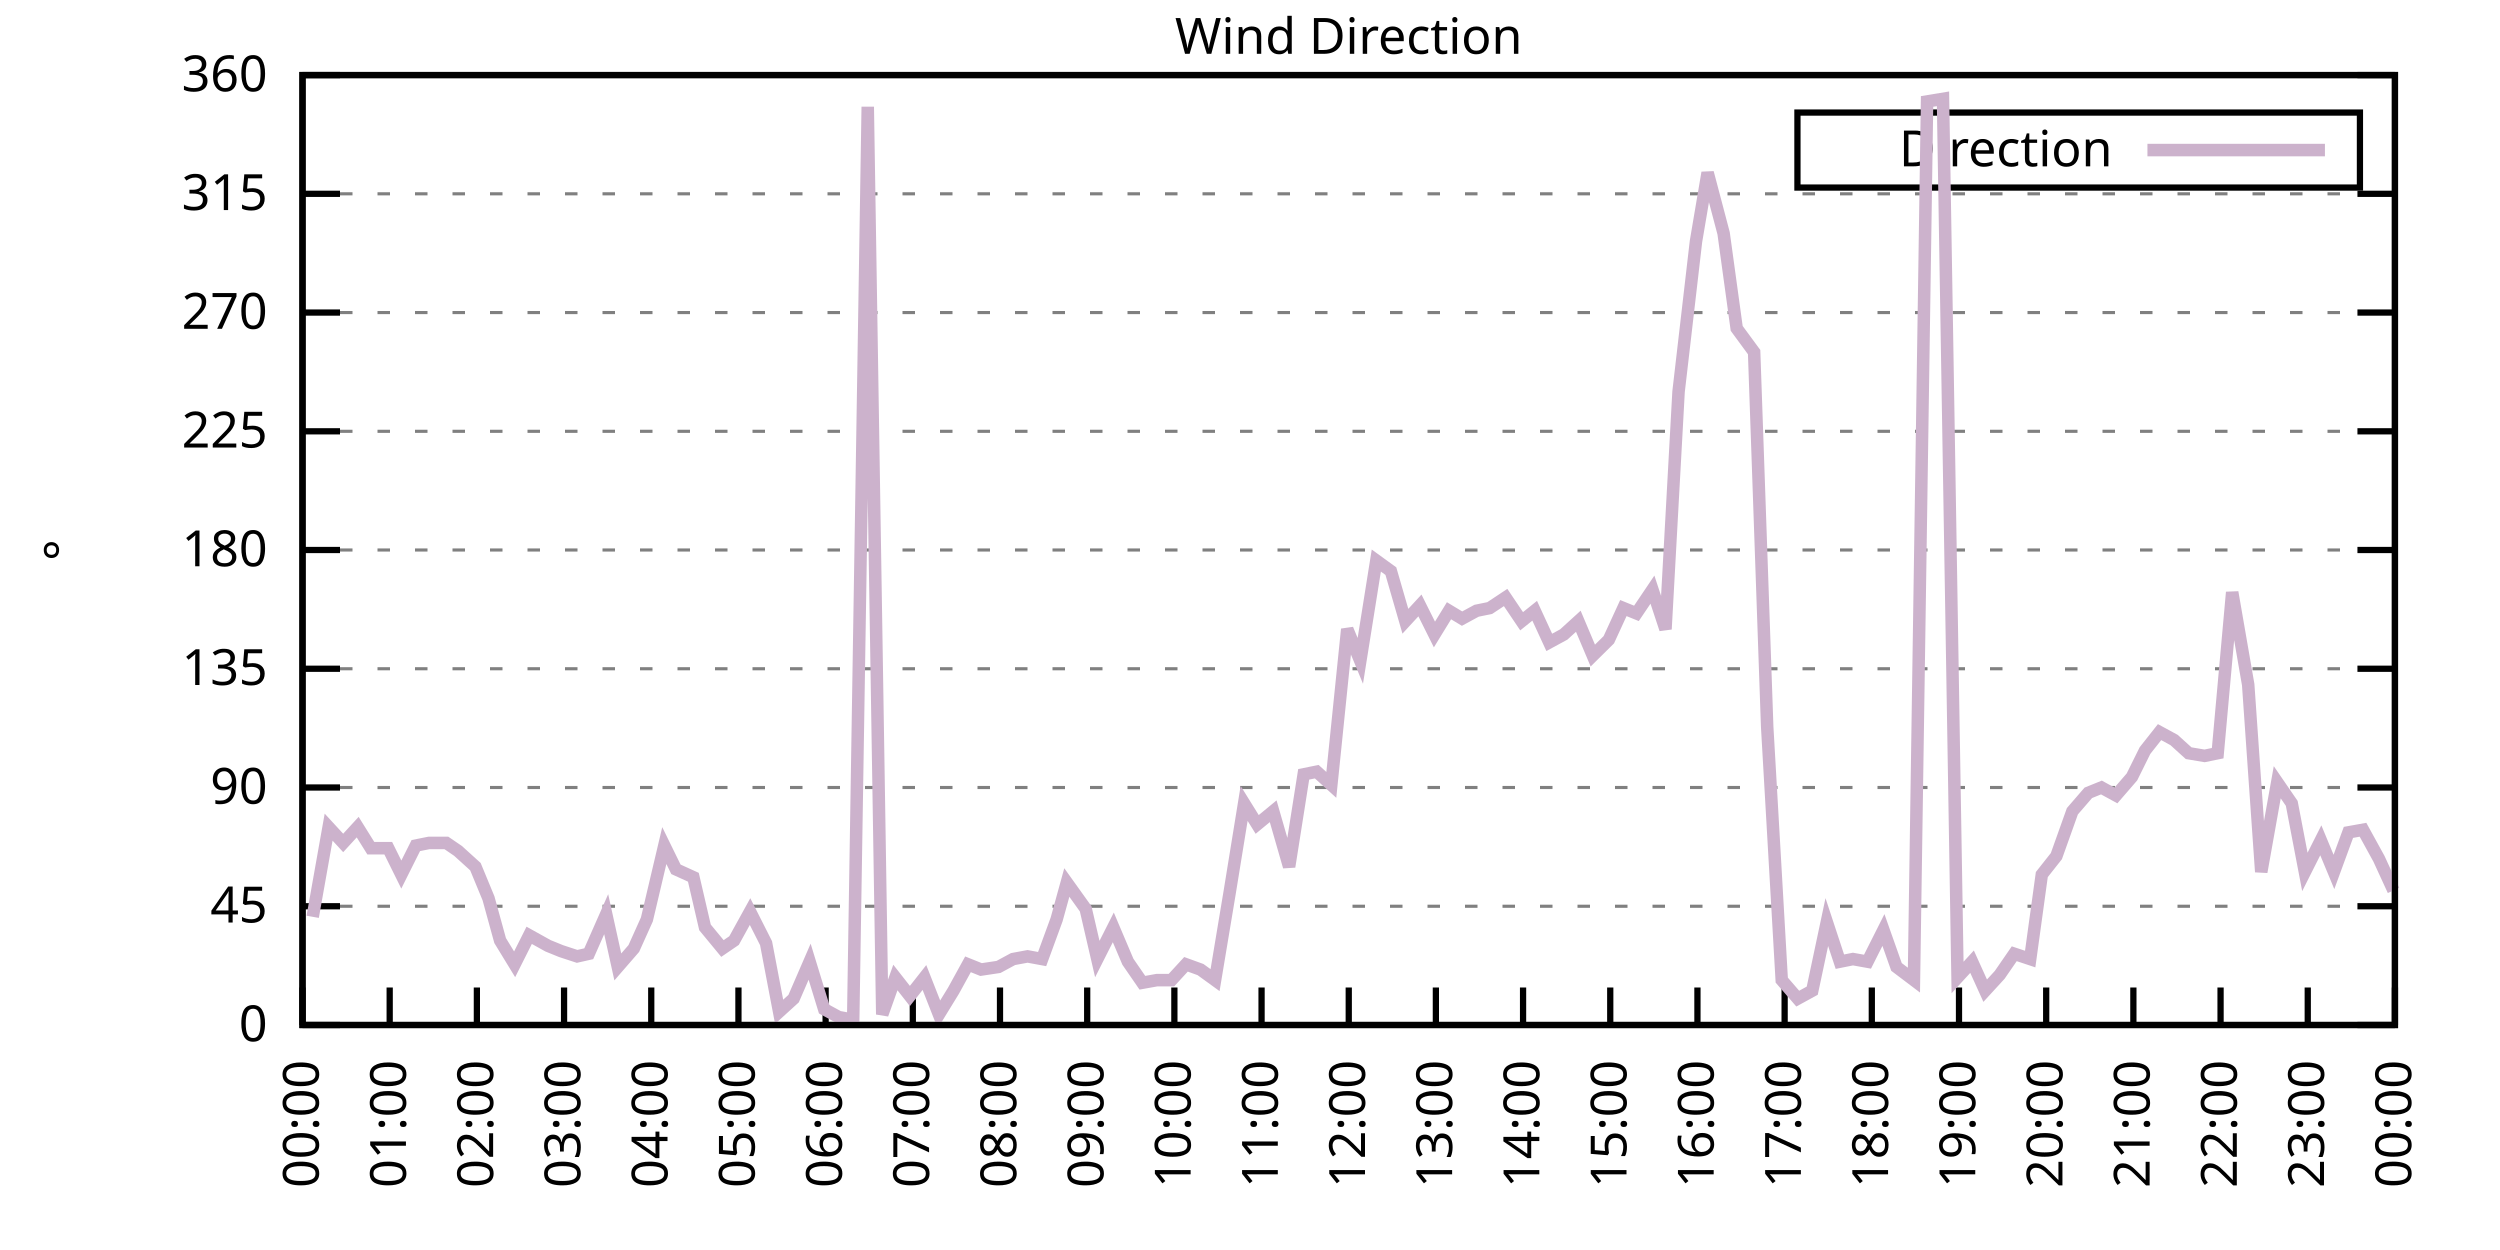
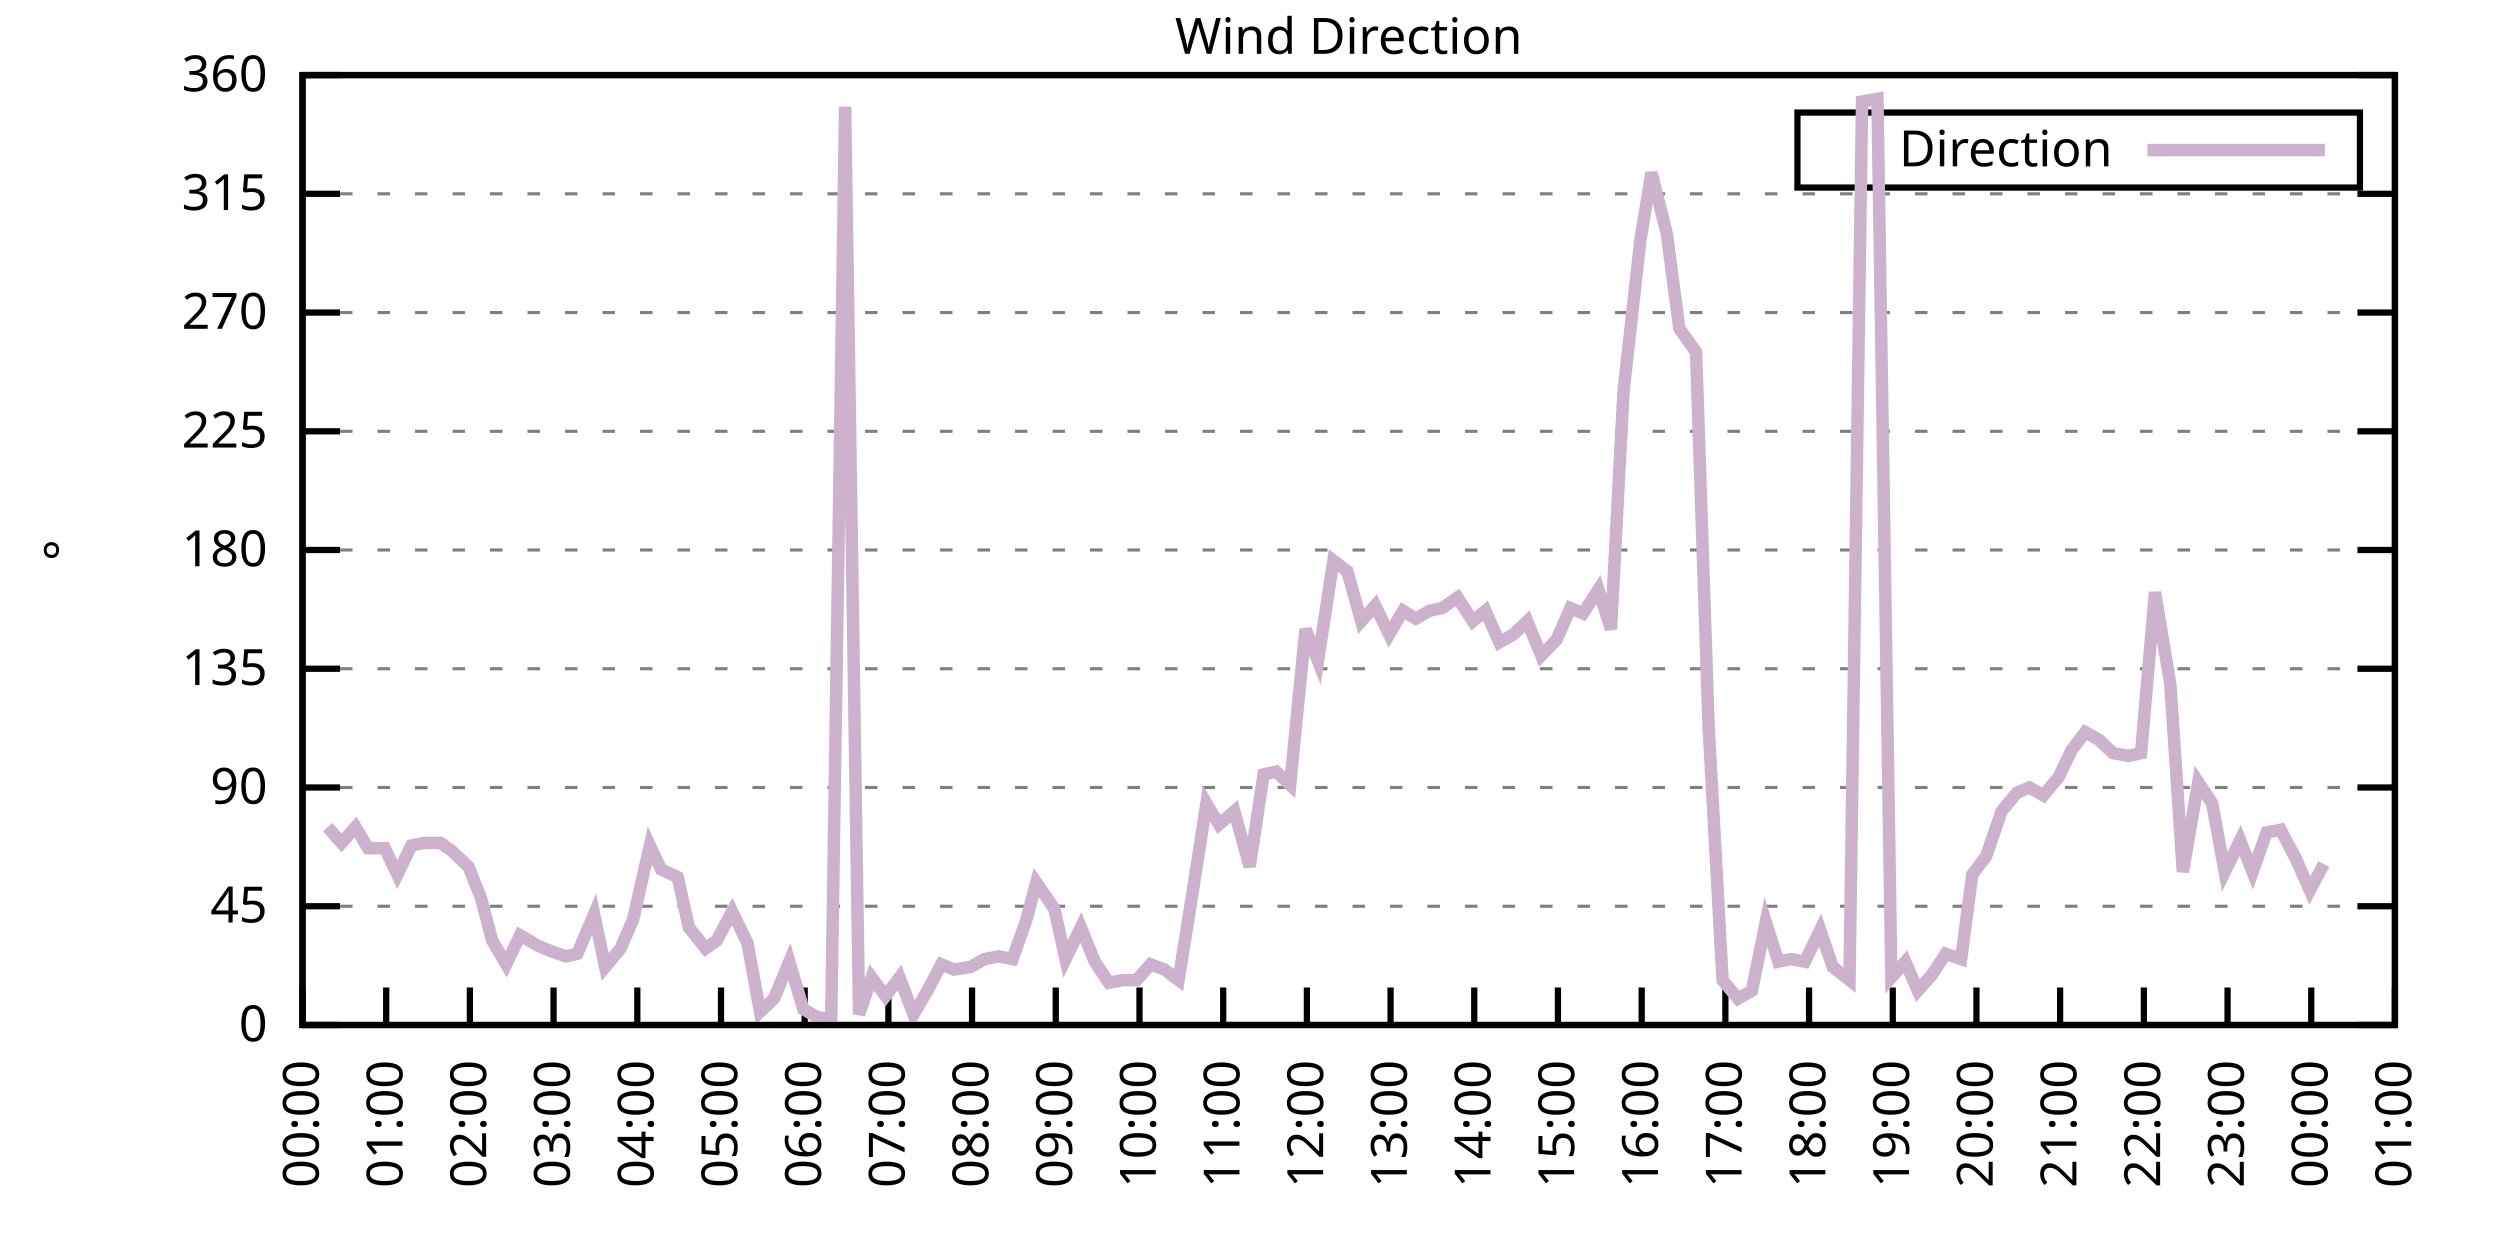
<svg xmlns="http://www.w3.org/2000/svg" xmlns:xlink="http://www.w3.org/1999/xlink" width="400" height="200" viewBox="0 0 400 200">
  <g id="gnuplot_canvas">
    <rect x="0" y="0" width="400" height="200" fill="none" />
    <defs>
      <circle id="gpDot" r="0.5" stroke-width="0.5" stroke="currentColor" />
      <path id="gpPt0" stroke-width="0.333" stroke="currentColor" d="M-1,0 h2 M0,-1 v2" />
      <path id="gpPt1" stroke-width="0.333" stroke="currentColor" d="M-1,-1 L1,1 M1,-1 L-1,1" />
      <path id="gpPt2" stroke-width="0.333" stroke="currentColor" d="M-1,0 L1,0 M0,-1 L0,1 M-1,-1 L1,1 M-1,1 L1,-1" />
      <rect id="gpPt3" stroke-width="0.333" stroke="currentColor" x="-1" y="-1" width="2" height="2" />
      <rect id="gpPt4" stroke-width="0.333" stroke="currentColor" fill="currentColor" x="-1" y="-1" width="2" height="2" />
      <circle id="gpPt5" stroke-width="0.333" stroke="currentColor" cx="0" cy="0" r="1" />
      <use xlink:href="#gpPt5" id="gpPt6" fill="currentColor" stroke="none" />
      <path id="gpPt7" stroke-width="0.333" stroke="currentColor" d="M0,-1.33 L-1.33,0.67 L1.33,0.67 z" />
      <use xlink:href="#gpPt7" id="gpPt8" fill="currentColor" stroke="none" />
      <use xlink:href="#gpPt7" id="gpPt9" stroke="currentColor" transform="rotate(180)" />
      <use xlink:href="#gpPt9" id="gpPt10" fill="currentColor" stroke="none" />
      <use xlink:href="#gpPt3" id="gpPt11" stroke="currentColor" transform="rotate(45)" />
      <use xlink:href="#gpPt11" id="gpPt12" fill="currentColor" stroke="none" />
      <path id="gpPt13" stroke-width="0.333" stroke="currentColor" d="M0,1.330 L1.265,0.411 L0.782,-1.067 L-0.782,-1.076 L-1.265,0.411 z" />
      <use xlink:href="#gpPt13" id="gpPt14" fill="currentColor" stroke="none" />
      <filter id="textbox" filterUnits="objectBoundingBox" x="0" y="0" height="1" width="1">
        <feFlood flood-color="white" flood-opacity="1" result="bgnd" />
        <feComposite in="SourceGraphic" in2="bgnd" operator="atop" />
      </filter>
      <filter id="greybox" filterUnits="objectBoundingBox" x="0" y="0" height="1" width="1">
        <feFlood flood-color="lightgrey" flood-opacity="1" result="grey" />
        <feComposite in="SourceGraphic" in2="grey" operator="atop" />
      </filter>
    </defs>
    <g fill="none" color="white" stroke="currentColor" stroke-width="1.00" stroke-linecap="butt" stroke-linejoin="miter">
</g>
    <g fill="none" color="black" stroke="currentColor" stroke-width="1.00" stroke-linecap="butt" stroke-linejoin="miter">
      <g stroke="none" shape-rendering="crispEdges">
        <polygon fill="rgb(255, 255, 255)" points="48.40,164.00 383.18,164.00 383.18,12.02 48.40,12.02 " />
      </g>
    </g>
    <g fill="none" color="black" stroke="currentColor" stroke-width="1.00" stroke-linecap="butt" stroke-linejoin="miter">
</g>
    <g fill="none" color="black" stroke="black" stroke-width="0.50" stroke-linecap="butt" stroke-linejoin="miter">
</g>
    <g fill="none" color="gray" stroke="currentColor" stroke-width="0.50" stroke-linecap="butt" stroke-linejoin="miter">
      <path stroke="gray" stroke-dasharray="2,4" class="gridline" d="M48.40,164.00 L383.19,164.00  " />
    </g>
    <g fill="none" color="gray" stroke="gray" stroke-width="1.00" stroke-linecap="butt" stroke-linejoin="miter">
</g>
    <g fill="none" color="black" stroke="currentColor" stroke-width="1.00" stroke-linecap="butt" stroke-linejoin="miter">
      <path stroke="black" d="M48.40,164.00 L54.40,164.00 M383.19,164.00 L377.19,164.00  " />
      <g transform="translate(42.80,166.60)" stroke="none" fill="black" font-family="Sans" font-size="8.00" text-anchor="end">
        <text>
          <tspan font-family="Sans"> 0</tspan>
        </text>
      </g>
    </g>
    <g fill="none" color="black" stroke="currentColor" stroke-width="1.00" stroke-linecap="butt" stroke-linejoin="miter">
</g>
    <g fill="none" color="black" stroke="black" stroke-width="0.50" stroke-linecap="butt" stroke-linejoin="miter">
</g>
    <g fill="none" color="gray" stroke="currentColor" stroke-width="0.50" stroke-linecap="butt" stroke-linejoin="miter">
      <path stroke="gray" stroke-dasharray="2,4" class="gridline" d="M48.40,145.00 L383.19,145.00  " />
    </g>
    <g fill="none" color="gray" stroke="gray" stroke-width="1.00" stroke-linecap="butt" stroke-linejoin="miter">
</g>
    <g fill="none" color="black" stroke="currentColor" stroke-width="1.00" stroke-linecap="butt" stroke-linejoin="miter">
      <path stroke="black" d="M48.40,145.00 L54.40,145.00 M383.19,145.00 L377.19,145.00  " />
      <g transform="translate(42.80,147.60)" stroke="none" fill="black" font-family="Sans" font-size="8.00" text-anchor="end">
        <text>
          <tspan font-family="Sans"> 45</tspan>
        </text>
      </g>
    </g>
    <g fill="none" color="black" stroke="currentColor" stroke-width="1.00" stroke-linecap="butt" stroke-linejoin="miter">
</g>
    <g fill="none" color="black" stroke="black" stroke-width="0.50" stroke-linecap="butt" stroke-linejoin="miter">
</g>
    <g fill="none" color="gray" stroke="currentColor" stroke-width="0.50" stroke-linecap="butt" stroke-linejoin="miter">
      <path stroke="gray" stroke-dasharray="2,4" class="gridline" d="M48.40,126.00 L383.19,126.00  " />
    </g>
    <g fill="none" color="gray" stroke="gray" stroke-width="1.00" stroke-linecap="butt" stroke-linejoin="miter">
</g>
    <g fill="none" color="black" stroke="currentColor" stroke-width="1.00" stroke-linecap="butt" stroke-linejoin="miter">
      <path stroke="black" d="M48.40,126.00 L54.40,126.00 M383.19,126.00 L377.19,126.00  " />
      <g transform="translate(42.80,128.60)" stroke="none" fill="black" font-family="Sans" font-size="8.00" text-anchor="end">
        <text>
          <tspan font-family="Sans"> 90</tspan>
        </text>
      </g>
    </g>
    <g fill="none" color="black" stroke="currentColor" stroke-width="1.00" stroke-linecap="butt" stroke-linejoin="miter">
</g>
    <g fill="none" color="black" stroke="black" stroke-width="0.50" stroke-linecap="butt" stroke-linejoin="miter">
</g>
    <g fill="none" color="gray" stroke="currentColor" stroke-width="0.50" stroke-linecap="butt" stroke-linejoin="miter">
      <path stroke="gray" stroke-dasharray="2,4" class="gridline" d="M48.40,107.00 L383.19,107.00  " />
    </g>
    <g fill="none" color="gray" stroke="gray" stroke-width="1.00" stroke-linecap="butt" stroke-linejoin="miter">
</g>
    <g fill="none" color="black" stroke="currentColor" stroke-width="1.00" stroke-linecap="butt" stroke-linejoin="miter">
      <path stroke="black" d="M48.40,107.00 L54.40,107.00 M383.19,107.00 L377.19,107.00  " />
      <g transform="translate(42.80,109.60)" stroke="none" fill="black" font-family="Sans" font-size="8.00" text-anchor="end">
        <text>
          <tspan font-family="Sans"> 135</tspan>
        </text>
      </g>
    </g>
    <g fill="none" color="black" stroke="currentColor" stroke-width="1.00" stroke-linecap="butt" stroke-linejoin="miter">
</g>
    <g fill="none" color="black" stroke="black" stroke-width="0.50" stroke-linecap="butt" stroke-linejoin="miter">
</g>
    <g fill="none" color="gray" stroke="currentColor" stroke-width="0.50" stroke-linecap="butt" stroke-linejoin="miter">
      <path stroke="gray" stroke-dasharray="2,4" class="gridline" d="M48.40,88.00 L383.19,88.00  " />
    </g>
    <g fill="none" color="gray" stroke="gray" stroke-width="1.00" stroke-linecap="butt" stroke-linejoin="miter">
</g>
    <g fill="none" color="black" stroke="currentColor" stroke-width="1.00" stroke-linecap="butt" stroke-linejoin="miter">
      <path stroke="black" d="M48.40,88.00 L54.40,88.00 M383.19,88.00 L377.19,88.00  " />
      <g transform="translate(42.80,90.60)" stroke="none" fill="black" font-family="Sans" font-size="8.00" text-anchor="end">
        <text>
          <tspan font-family="Sans"> 180</tspan>
        </text>
      </g>
    </g>
    <g fill="none" color="black" stroke="currentColor" stroke-width="1.00" stroke-linecap="butt" stroke-linejoin="miter">
</g>
    <g fill="none" color="black" stroke="black" stroke-width="0.50" stroke-linecap="butt" stroke-linejoin="miter">
</g>
    <g fill="none" color="gray" stroke="currentColor" stroke-width="0.50" stroke-linecap="butt" stroke-linejoin="miter">
      <path stroke="gray" stroke-dasharray="2,4" class="gridline" d="M48.40,69.01 L383.19,69.01  " />
    </g>
    <g fill="none" color="gray" stroke="gray" stroke-width="1.00" stroke-linecap="butt" stroke-linejoin="miter">
</g>
    <g fill="none" color="black" stroke="currentColor" stroke-width="1.00" stroke-linecap="butt" stroke-linejoin="miter">
      <path stroke="black" d="M48.40,69.01 L54.40,69.01 M383.19,69.01 L377.19,69.01  " />
      <g transform="translate(42.80,71.61)" stroke="none" fill="black" font-family="Sans" font-size="8.00" text-anchor="end">
        <text>
          <tspan font-family="Sans"> 225</tspan>
        </text>
      </g>
    </g>
    <g fill="none" color="black" stroke="currentColor" stroke-width="1.00" stroke-linecap="butt" stroke-linejoin="miter">
</g>
    <g fill="none" color="black" stroke="black" stroke-width="0.50" stroke-linecap="butt" stroke-linejoin="miter">
</g>
    <g fill="none" color="gray" stroke="currentColor" stroke-width="0.50" stroke-linecap="butt" stroke-linejoin="miter">
      <path stroke="gray" stroke-dasharray="2,4" class="gridline" d="M48.40,50.01 L383.19,50.01  " />
    </g>
    <g fill="none" color="gray" stroke="gray" stroke-width="1.00" stroke-linecap="butt" stroke-linejoin="miter">
</g>
    <g fill="none" color="black" stroke="currentColor" stroke-width="1.00" stroke-linecap="butt" stroke-linejoin="miter">
      <path stroke="black" d="M48.40,50.01 L54.40,50.01 M383.19,50.01 L377.19,50.01  " />
      <g transform="translate(42.80,52.61)" stroke="none" fill="black" font-family="Sans" font-size="8.00" text-anchor="end">
        <text>
          <tspan font-family="Sans"> 270</tspan>
        </text>
      </g>
    </g>
    <g fill="none" color="black" stroke="currentColor" stroke-width="1.00" stroke-linecap="butt" stroke-linejoin="miter">
</g>
    <g fill="none" color="black" stroke="black" stroke-width="0.50" stroke-linecap="butt" stroke-linejoin="miter">
</g>
    <g fill="none" color="gray" stroke="currentColor" stroke-width="0.50" stroke-linecap="butt" stroke-linejoin="miter">
      <path stroke="gray" stroke-dasharray="2,4" class="gridline" d="M48.40,31.01 L383.19,31.01  " />
    </g>
    <g fill="none" color="gray" stroke="gray" stroke-width="1.00" stroke-linecap="butt" stroke-linejoin="miter">
</g>
    <g fill="none" color="black" stroke="currentColor" stroke-width="1.00" stroke-linecap="butt" stroke-linejoin="miter">
      <path stroke="black" d="M48.40,31.01 L54.40,31.01 M383.19,31.01 L377.19,31.01  " />
      <g transform="translate(42.80,33.61)" stroke="none" fill="black" font-family="Sans" font-size="8.00" text-anchor="end">
        <text>
          <tspan font-family="Sans"> 315</tspan>
        </text>
      </g>
    </g>
    <g fill="none" color="black" stroke="currentColor" stroke-width="1.00" stroke-linecap="butt" stroke-linejoin="miter">
</g>
    <g fill="none" color="black" stroke="black" stroke-width="0.50" stroke-linecap="butt" stroke-linejoin="miter">
</g>
    <g fill="none" color="gray" stroke="currentColor" stroke-width="0.50" stroke-linecap="butt" stroke-linejoin="miter">
      <path stroke="gray" stroke-dasharray="2,4" class="gridline" d="M48.40,12.01 L383.19,12.01  " />
    </g>
    <g fill="none" color="gray" stroke="gray" stroke-width="1.00" stroke-linecap="butt" stroke-linejoin="miter">
</g>
    <g fill="none" color="black" stroke="currentColor" stroke-width="1.00" stroke-linecap="butt" stroke-linejoin="miter">
      <path stroke="black" d="M48.40,12.01 L54.40,12.01 M383.19,12.01 L377.19,12.01  " />
      <g transform="translate(42.80,14.61)" stroke="none" fill="black" font-family="Sans" font-size="8.00" text-anchor="end">
        <text>
          <tspan font-family="Sans"> 360</tspan>
        </text>
      </g>
    </g>
    <g fill="none" color="black" stroke="currentColor" stroke-width="1.00" stroke-linecap="butt" stroke-linejoin="miter">
      <path stroke="black" d="M48.40,164.00 L48.40,158.00  " />
      <g transform="translate(51.00,169.60) rotate(270.00)" stroke="none" fill="black" font-family="Sans" font-size="8.00" text-anchor="end">
        <text>
          <tspan font-family="Sans">00:00</tspan>
        </text>
      </g>
    </g>
    <g fill="none" color="black" stroke="currentColor" stroke-width="1.00" stroke-linecap="butt" stroke-linejoin="miter">
-       <path stroke="black" d="M62.35,164.00 L62.35,158.00  " />
-       <g transform="translate(64.95,169.60) rotate(270.00)" stroke="none" fill="black" font-family="Sans" font-size="8.00" text-anchor="end">
+       <path stroke="black" d="M61.79,164.00 L61.79,158.00  " />
+       <g transform="translate(64.39,169.60) rotate(270.00)" stroke="none" fill="black" font-family="Sans" font-size="8.00" text-anchor="end">
        <text>
          <tspan font-family="Sans">01:00</tspan>
        </text>
      </g>
    </g>
    <g fill="none" color="black" stroke="currentColor" stroke-width="1.00" stroke-linecap="butt" stroke-linejoin="miter">
-       <path stroke="black" d="M76.30,164.00 L76.30,158.00  " />
-       <g transform="translate(78.90,169.60) rotate(270.00)" stroke="none" fill="black" font-family="Sans" font-size="8.00" text-anchor="end">
+       <path stroke="black" d="M75.18,164.00 L75.18,158.00  " />
+       <g transform="translate(77.78,169.60) rotate(270.00)" stroke="none" fill="black" font-family="Sans" font-size="8.00" text-anchor="end">
        <text>
          <tspan font-family="Sans">02:00</tspan>
        </text>
      </g>
    </g>
    <g fill="none" color="black" stroke="currentColor" stroke-width="1.00" stroke-linecap="butt" stroke-linejoin="miter">
-       <path stroke="black" d="M90.25,164.00 L90.25,158.00  " />
-       <g transform="translate(92.85,169.60) rotate(270.00)" stroke="none" fill="black" font-family="Sans" font-size="8.00" text-anchor="end">
+       <path stroke="black" d="M88.57,164.00 L88.57,158.00  " />
+       <g transform="translate(91.17,169.60) rotate(270.00)" stroke="none" fill="black" font-family="Sans" font-size="8.00" text-anchor="end">
        <text>
          <tspan font-family="Sans">03:00</tspan>
        </text>
      </g>
    </g>
    <g fill="none" color="black" stroke="currentColor" stroke-width="1.00" stroke-linecap="butt" stroke-linejoin="miter">
-       <path stroke="black" d="M104.20,164.00 L104.20,158.00  " />
-       <g transform="translate(106.80,169.60) rotate(270.00)" stroke="none" fill="black" font-family="Sans" font-size="8.00" text-anchor="end">
+       <path stroke="black" d="M101.97,164.00 L101.97,158.00  " />
+       <g transform="translate(104.57,169.60) rotate(270.00)" stroke="none" fill="black" font-family="Sans" font-size="8.00" text-anchor="end">
        <text>
          <tspan font-family="Sans">04:00</tspan>
        </text>
      </g>
    </g>
    <g fill="none" color="black" stroke="currentColor" stroke-width="1.00" stroke-linecap="butt" stroke-linejoin="miter">
-       <path stroke="black" d="M118.15,164.00 L118.15,158.00  " />
-       <g transform="translate(120.75,169.60) rotate(270.00)" stroke="none" fill="black" font-family="Sans" font-size="8.00" text-anchor="end">
+       <path stroke="black" d="M115.36,164.00 L115.36,158.00  " />
+       <g transform="translate(117.96,169.60) rotate(270.00)" stroke="none" fill="black" font-family="Sans" font-size="8.00" text-anchor="end">
        <text>
          <tspan font-family="Sans">05:00</tspan>
        </text>
      </g>
    </g>
    <g fill="none" color="black" stroke="currentColor" stroke-width="1.00" stroke-linecap="butt" stroke-linejoin="miter">
-       <path stroke="black" d="M132.10,164.00 L132.10,158.00  " />
-       <g transform="translate(134.70,169.60) rotate(270.00)" stroke="none" fill="black" font-family="Sans" font-size="8.00" text-anchor="end">
+       <path stroke="black" d="M128.75,164.00 L128.75,158.00  " />
+       <g transform="translate(131.35,169.60) rotate(270.00)" stroke="none" fill="black" font-family="Sans" font-size="8.00" text-anchor="end">
        <text>
          <tspan font-family="Sans">06:00</tspan>
        </text>
      </g>
    </g>
    <g fill="none" color="black" stroke="currentColor" stroke-width="1.00" stroke-linecap="butt" stroke-linejoin="miter">
-       <path stroke="black" d="M146.05,164.00 L146.05,158.00  " />
-       <g transform="translate(148.65,169.60) rotate(270.00)" stroke="none" fill="black" font-family="Sans" font-size="8.00" text-anchor="end">
+       <path stroke="black" d="M142.14,164.00 L142.14,158.00  " />
+       <g transform="translate(144.74,169.60) rotate(270.00)" stroke="none" fill="black" font-family="Sans" font-size="8.00" text-anchor="end">
        <text>
          <tspan font-family="Sans">07:00</tspan>
        </text>
      </g>
    </g>
    <g fill="none" color="black" stroke="currentColor" stroke-width="1.00" stroke-linecap="butt" stroke-linejoin="miter">
-       <path stroke="black" d="M160.00,164.00 L160.00,158.00  " />
-       <g transform="translate(162.60,169.60) rotate(270.00)" stroke="none" fill="black" font-family="Sans" font-size="8.00" text-anchor="end">
+       <path stroke="black" d="M155.53,164.00 L155.53,158.00  " />
+       <g transform="translate(158.13,169.60) rotate(270.00)" stroke="none" fill="black" font-family="Sans" font-size="8.00" text-anchor="end">
        <text>
          <tspan font-family="Sans">08:00</tspan>
        </text>
      </g>
    </g>
    <g fill="none" color="black" stroke="currentColor" stroke-width="1.00" stroke-linecap="butt" stroke-linejoin="miter">
-       <path stroke="black" d="M173.95,164.00 L173.95,158.00  " />
-       <g transform="translate(176.55,169.60) rotate(270.00)" stroke="none" fill="black" font-family="Sans" font-size="8.00" text-anchor="end">
+       <path stroke="black" d="M168.92,164.00 L168.92,158.00  " />
+       <g transform="translate(171.52,169.60) rotate(270.00)" stroke="none" fill="black" font-family="Sans" font-size="8.00" text-anchor="end">
        <text>
          <tspan font-family="Sans">09:00</tspan>
        </text>
      </g>
    </g>
    <g fill="none" color="black" stroke="currentColor" stroke-width="1.00" stroke-linecap="butt" stroke-linejoin="miter">
-       <path stroke="black" d="M187.90,164.00 L187.90,158.00  " />
-       <g transform="translate(190.50,169.60) rotate(270.00)" stroke="none" fill="black" font-family="Sans" font-size="8.00" text-anchor="end">
+       <path stroke="black" d="M182.32,164.00 L182.32,158.00  " />
+       <g transform="translate(184.92,169.60) rotate(270.00)" stroke="none" fill="black" font-family="Sans" font-size="8.00" text-anchor="end">
        <text>
          <tspan font-family="Sans">10:00</tspan>
        </text>
      </g>
    </g>
    <g fill="none" color="black" stroke="currentColor" stroke-width="1.00" stroke-linecap="butt" stroke-linejoin="miter">
-       <path stroke="black" d="M201.85,164.00 L201.85,158.00  " />
-       <g transform="translate(204.45,169.60) rotate(270.00)" stroke="none" fill="black" font-family="Sans" font-size="8.00" text-anchor="end">
+       <path stroke="black" d="M195.71,164.00 L195.71,158.00  " />
+       <g transform="translate(198.31,169.60) rotate(270.00)" stroke="none" fill="black" font-family="Sans" font-size="8.00" text-anchor="end">
        <text>
          <tspan font-family="Sans">11:00</tspan>
        </text>
      </g>
    </g>
    <g fill="none" color="black" stroke="currentColor" stroke-width="1.00" stroke-linecap="butt" stroke-linejoin="miter">
-       <path stroke="black" d="M215.80,164.00 L215.80,158.00  " />
-       <g transform="translate(218.40,169.60) rotate(270.00)" stroke="none" fill="black" font-family="Sans" font-size="8.00" text-anchor="end">
+       <path stroke="black" d="M209.10,164.00 L209.10,158.00  " />
+       <g transform="translate(211.70,169.60) rotate(270.00)" stroke="none" fill="black" font-family="Sans" font-size="8.00" text-anchor="end">
        <text>
          <tspan font-family="Sans">12:00</tspan>
        </text>
      </g>
    </g>
    <g fill="none" color="black" stroke="currentColor" stroke-width="1.00" stroke-linecap="butt" stroke-linejoin="miter">
-       <path stroke="black" d="M229.74,164.00 L229.74,158.00  " />
-       <g transform="translate(232.34,169.60) rotate(270.00)" stroke="none" fill="black" font-family="Sans" font-size="8.00" text-anchor="end">
+       <path stroke="black" d="M222.49,164.00 L222.49,158.00  " />
+       <g transform="translate(225.09,169.60) rotate(270.00)" stroke="none" fill="black" font-family="Sans" font-size="8.00" text-anchor="end">
        <text>
          <tspan font-family="Sans">13:00</tspan>
        </text>
      </g>
    </g>
    <g fill="none" color="black" stroke="currentColor" stroke-width="1.00" stroke-linecap="butt" stroke-linejoin="miter">
-       <path stroke="black" d="M243.69,164.00 L243.69,158.00  " />
-       <g transform="translate(246.29,169.60) rotate(270.00)" stroke="none" fill="black" font-family="Sans" font-size="8.00" text-anchor="end">
+       <path stroke="black" d="M235.88,164.00 L235.88,158.00  " />
+       <g transform="translate(238.48,169.60) rotate(270.00)" stroke="none" fill="black" font-family="Sans" font-size="8.00" text-anchor="end">
        <text>
          <tspan font-family="Sans">14:00</tspan>
        </text>
      </g>
    </g>
    <g fill="none" color="black" stroke="currentColor" stroke-width="1.00" stroke-linecap="butt" stroke-linejoin="miter">
-       <path stroke="black" d="M257.64,164.00 L257.64,158.00  " />
-       <g transform="translate(260.24,169.60) rotate(270.00)" stroke="none" fill="black" font-family="Sans" font-size="8.00" text-anchor="end">
+       <path stroke="black" d="M249.27,164.00 L249.27,158.00  " />
+       <g transform="translate(251.87,169.60) rotate(270.00)" stroke="none" fill="black" font-family="Sans" font-size="8.00" text-anchor="end">
        <text>
          <tspan font-family="Sans">15:00</tspan>
        </text>
      </g>
    </g>
    <g fill="none" color="black" stroke="currentColor" stroke-width="1.00" stroke-linecap="butt" stroke-linejoin="miter">
-       <path stroke="black" d="M271.59,164.00 L271.59,158.00  " />
-       <g transform="translate(274.19,169.60) rotate(270.00)" stroke="none" fill="black" font-family="Sans" font-size="8.00" text-anchor="end">
+       <path stroke="black" d="M262.67,164.00 L262.67,158.00  " />
+       <g transform="translate(265.27,169.60) rotate(270.00)" stroke="none" fill="black" font-family="Sans" font-size="8.00" text-anchor="end">
        <text>
          <tspan font-family="Sans">16:00</tspan>
        </text>
      </g>
    </g>
    <g fill="none" color="black" stroke="currentColor" stroke-width="1.00" stroke-linecap="butt" stroke-linejoin="miter">
-       <path stroke="black" d="M285.54,164.00 L285.54,158.00  " />
-       <g transform="translate(288.14,169.60) rotate(270.00)" stroke="none" fill="black" font-family="Sans" font-size="8.00" text-anchor="end">
+       <path stroke="black" d="M276.06,164.00 L276.06,158.00  " />
+       <g transform="translate(278.66,169.60) rotate(270.00)" stroke="none" fill="black" font-family="Sans" font-size="8.00" text-anchor="end">
        <text>
          <tspan font-family="Sans">17:00</tspan>
        </text>
      </g>
    </g>
    <g fill="none" color="black" stroke="currentColor" stroke-width="1.00" stroke-linecap="butt" stroke-linejoin="miter">
-       <path stroke="black" d="M299.49,164.00 L299.49,158.00  " />
-       <g transform="translate(302.09,169.60) rotate(270.00)" stroke="none" fill="black" font-family="Sans" font-size="8.00" text-anchor="end">
+       <path stroke="black" d="M289.45,164.00 L289.45,158.00  " />
+       <g transform="translate(292.05,169.60) rotate(270.00)" stroke="none" fill="black" font-family="Sans" font-size="8.00" text-anchor="end">
        <text>
          <tspan font-family="Sans">18:00</tspan>
        </text>
      </g>
    </g>
    <g fill="none" color="black" stroke="currentColor" stroke-width="1.00" stroke-linecap="butt" stroke-linejoin="miter">
-       <path stroke="black" d="M313.44,164.00 L313.44,158.00  " />
-       <g transform="translate(316.04,169.60) rotate(270.00)" stroke="none" fill="black" font-family="Sans" font-size="8.00" text-anchor="end">
+       <path stroke="black" d="M302.84,164.00 L302.84,158.00  " />
+       <g transform="translate(305.44,169.60) rotate(270.00)" stroke="none" fill="black" font-family="Sans" font-size="8.00" text-anchor="end">
        <text>
          <tspan font-family="Sans">19:00</tspan>
        </text>
      </g>
    </g>
    <g fill="none" color="black" stroke="currentColor" stroke-width="1.00" stroke-linecap="butt" stroke-linejoin="miter">
-       <path stroke="black" d="M327.39,164.00 L327.39,158.00  " />
-       <g transform="translate(329.99,169.60) rotate(270.00)" stroke="none" fill="black" font-family="Sans" font-size="8.00" text-anchor="end">
+       <path stroke="black" d="M316.23,164.00 L316.23,158.00  " />
+       <g transform="translate(318.83,169.60) rotate(270.00)" stroke="none" fill="black" font-family="Sans" font-size="8.00" text-anchor="end">
        <text>
          <tspan font-family="Sans">20:00</tspan>
        </text>
      </g>
    </g>
    <g fill="none" color="black" stroke="currentColor" stroke-width="1.00" stroke-linecap="butt" stroke-linejoin="miter">
-       <path stroke="black" d="M341.34,164.00 L341.34,158.00  " />
-       <g transform="translate(343.94,169.60) rotate(270.00)" stroke="none" fill="black" font-family="Sans" font-size="8.00" text-anchor="end">
+       <path stroke="black" d="M329.62,164.00 L329.62,158.00  " />
+       <g transform="translate(332.22,169.60) rotate(270.00)" stroke="none" fill="black" font-family="Sans" font-size="8.00" text-anchor="end">
        <text>
          <tspan font-family="Sans">21:00</tspan>
        </text>
      </g>
    </g>
    <g fill="none" color="black" stroke="currentColor" stroke-width="1.00" stroke-linecap="butt" stroke-linejoin="miter">
-       <path stroke="black" d="M355.29,164.00 L355.29,158.00  " />
-       <g transform="translate(357.89,169.60) rotate(270.00)" stroke="none" fill="black" font-family="Sans" font-size="8.00" text-anchor="end">
+       <path stroke="black" d="M343.02,164.00 L343.02,158.00  " />
+       <g transform="translate(345.62,169.60) rotate(270.00)" stroke="none" fill="black" font-family="Sans" font-size="8.00" text-anchor="end">
        <text>
          <tspan font-family="Sans">22:00</tspan>
        </text>
      </g>
    </g>
    <g fill="none" color="black" stroke="currentColor" stroke-width="1.00" stroke-linecap="butt" stroke-linejoin="miter">
-       <path stroke="black" d="M369.24,164.00 L369.24,158.00  " />
-       <g transform="translate(371.84,169.60) rotate(270.00)" stroke="none" fill="black" font-family="Sans" font-size="8.00" text-anchor="end">
+       <path stroke="black" d="M356.41,164.00 L356.41,158.00  " />
+       <g transform="translate(359.01,169.60) rotate(270.00)" stroke="none" fill="black" font-family="Sans" font-size="8.00" text-anchor="end">
        <text>
          <tspan font-family="Sans">23:00</tspan>
+         </text>
+       </g>
+     </g>
+     <g fill="none" color="black" stroke="currentColor" stroke-width="1.00" stroke-linecap="butt" stroke-linejoin="miter">
+       <path stroke="black" d="M369.80,164.00 L369.80,158.00  " />
+       <g transform="translate(372.40,169.60) rotate(270.00)" stroke="none" fill="black" font-family="Sans" font-size="8.00" text-anchor="end">
+         <text>
+           <tspan font-family="Sans">00:00</tspan>
        </text>
      </g>
    </g>
    <g fill="none" color="black" stroke="currentColor" stroke-width="1.00" stroke-linecap="butt" stroke-linejoin="miter">
      <path stroke="black" d="M383.19,164.00 L383.19,158.00  " />
      <g transform="translate(385.79,169.60) rotate(270.00)" stroke="none" fill="black" font-family="Sans" font-size="8.00" text-anchor="end">
        <text>
-           <tspan font-family="Sans">00:00</tspan>
+           <tspan font-family="Sans">01:00</tspan>
        </text>
      </g>
    </g>
    <g fill="none" color="black" stroke="currentColor" stroke-width="1.00" stroke-linecap="butt" stroke-linejoin="miter">
</g>
    <g fill="none" color="black" stroke="currentColor" stroke-width="1.00" stroke-linecap="butt" stroke-linejoin="miter">
      <path stroke="black" d="M48.40,12.01 L48.40,164.00 L383.19,164.00 L383.19,12.01 L48.40,12.01 Z  " />
    </g>
    <g fill="none" color="black" stroke="currentColor" stroke-width="1.00" stroke-linecap="butt" stroke-linejoin="miter">
</g>
    <g fill="none" color="black" stroke="currentColor" stroke-width="1.00" stroke-linecap="butt" stroke-linejoin="miter">
      <path stroke="black" d="M287.59,30.01 L287.59,18.01 L377.59,18.01 L377.59,30.01 L287.59,30.01 Z  " />
    </g>
    <g id="Wind_direction_plot_1">
      <g fill="none" color="white" stroke="black" stroke-width="2.00" stroke-linecap="butt" stroke-linejoin="miter">
</g>
      <g fill="none" color="black" stroke="currentColor" stroke-width="2.00" stroke-linecap="butt" stroke-linejoin="miter">
        <g transform="translate(337.99,26.61)" stroke="none" fill="black" font-family="Sans" font-size="8.00" text-anchor="end">
          <text>
            <tspan font-family="Sans">Direction</tspan>
          </text>
        </g>
      </g>
      <g fill="none" color="black" stroke="currentColor" stroke-width="2.00" stroke-linecap="butt" stroke-linejoin="miter">
-         <path stroke="rgb(204, 178, 204)" d="M343.59,24.01 L371.99,24.01 M50.03,146.69 L52.58,132.34 L54.91,134.87 L57.23,132.34 L59.33,135.71 L62.12,135.71   L64.21,139.93 L66.53,135.29 L68.63,134.87 L71.42,134.87 L73.28,136.14 L76.07,138.67 L78.16,143.73 L80.02,150.49   L82.34,154.29 L84.67,149.65 L87.69,151.33 L89.78,152.18 L92.34,153.02 L94.20,152.60 L96.99,146.27 L98.85,154.71   L101.41,151.76 L103.50,147.11 L106.29,135.29 L108.15,139.09 L110.94,140.36 L112.80,148.38 L115.59,151.76 L117.45,150.49   L120.01,145.85 L122.57,150.91 L124.66,161.89 L126.98,159.78 L129.54,153.87 L131.87,161.47 L134.19,162.73 L136.51,163.16   L138.84,17.08 L141.16,162.31 L143.26,156.40 L145.58,159.36 L147.91,156.40 L150.23,162.31 L152.56,158.51 L154.88,154.29   L156.97,155.13 L159.76,154.71 L162.09,153.45 L164.41,153.02 L166.74,153.45 L169.06,147.11 L170.69,141.20 L173.71,145.42   L175.57,153.45 L178.13,148.38 L180.46,153.87 L182.78,157.24 L185.11,156.82 L187.43,156.82 L189.76,154.29 L192.08,155.13   L194.41,156.82 L196.73,142.89 L199.06,128.54 L201.15,131.91 L203.71,129.80 L206.26,138.67 L208.59,123.89 L210.68,123.47   L213.01,125.58 L215.56,100.67 L217.65,105.74 L220.21,89.69 L222.54,91.38 L224.86,99.40 L227.19,96.87 L229.51,101.52   L231.84,97.72 L233.93,98.98 L236.25,97.72 L238.35,97.29 L240.90,95.60 L243.46,99.40 L245.55,97.72 L247.88,102.78   L250.20,101.52 L252.53,99.40 L254.85,104.89 L257.41,102.36 L259.74,97.29 L261.83,98.14 L264.39,94.34 L266.48,100.67   L268.57,62.67 L271.36,38.61 L273.22,27.63 L275.78,37.34 L277.87,52.54 L280.66,56.34 L282.75,116.29 L285.08,156.82   L287.64,159.78 L289.96,158.51 L292.29,147.53 L294.38,153.87 L296.47,153.45 L298.80,153.87 L301.35,148.80 L303.44,154.71   L306.23,156.82 L308.33,16.23 L310.88,15.81 L313.21,156.40 L315.53,153.87 L317.63,158.51 L319.95,155.98 L322.28,152.60   L324.83,153.45 L326.69,139.93 L329.02,136.98 L331.58,129.80 L334.13,126.85 L336.23,126.00 L338.55,127.27 L341.11,124.31   L343.20,120.09 L345.53,117.14 L347.85,118.40 L350.18,120.51 L352.73,120.94 L354.83,120.51 L357.15,94.76 L359.71,109.54   L361.80,139.51 L364.36,125.16 L366.68,128.54 L368.78,139.51 L371.33,134.45 L373.43,139.51 L375.75,133.18 L378.08,132.76   L380.63,137.40 L382.96,142.47  " />
+         <path stroke="rgb(204, 178, 204)" d="M343.59,24.01 L371.99,24.01 M52.42,132.34 L54.65,134.87 L56.88,132.34 L58.89,135.71 L61.57,135.71 L63.58,139.93   L65.81,135.29 L67.82,134.87 L70.50,134.87 L72.28,136.14 L74.96,138.67 L76.97,143.73 L78.75,150.49 L80.99,154.29   L83.22,149.65 L86.12,151.33 L88.13,152.18 L90.58,153.02 L92.37,152.60 L95.05,146.27 L96.83,154.71 L99.29,151.76   L101.30,147.11 L103.98,135.29 L105.76,139.09 L108.44,140.36 L110.22,148.38 L112.90,151.76 L114.69,150.49 L117.14,145.85   L119.60,150.91 L121.61,161.89 L123.84,159.78 L126.29,153.87 L128.53,161.47 L130.76,162.73 L132.99,163.16 L135.22,17.08   L137.45,162.31 L139.46,156.40 L141.69,159.36 L143.93,156.40 L146.16,162.31 L148.39,158.51 L150.62,154.29 L152.63,155.13   L155.31,154.71 L157.54,153.45 L159.77,153.02 L162.01,153.45 L164.24,147.11 L165.80,141.20 L168.70,145.42 L170.49,153.45   L172.94,148.38 L175.17,153.87 L177.41,157.24 L179.64,156.82 L181.87,156.82 L184.10,154.29 L186.33,155.13 L188.57,156.82   L190.80,142.89 L193.03,128.54 L195.04,131.91 L197.49,129.80 L199.95,138.67 L202.18,123.89 L204.19,123.47 L206.42,125.58   L208.88,100.67 L210.88,105.74 L213.34,89.69 L215.57,91.38 L217.80,99.40 L220.04,96.87 L222.27,101.52 L224.50,97.72   L226.51,98.98 L228.74,97.72 L230.75,97.29 L233.20,95.60 L235.66,99.40 L237.67,97.72 L239.90,102.78 L242.13,101.52   L244.36,99.40 L246.60,104.89 L249.05,102.36 L251.28,97.29 L253.29,98.14 L255.75,94.34 L257.76,100.67 L259.76,62.67   L262.44,38.61 L264.23,27.63 L266.68,37.34 L268.69,52.54 L271.37,56.34 L273.38,116.29 L275.61,156.82 L278.07,159.78   L280.30,158.51 L282.53,147.53 L284.54,153.87 L286.55,153.45 L288.78,153.87 L291.23,148.80 L293.24,154.71 L295.92,156.82   L297.93,16.23 L300.39,15.81 L302.62,156.40 L304.85,153.87 L306.86,158.51 L309.09,155.98 L311.32,152.60 L313.78,153.45   L315.56,139.93 L317.79,136.98 L320.25,129.80 L322.70,126.85 L324.71,126.00 L326.95,127.27 L329.40,124.31 L331.41,120.09   L333.64,117.14 L335.87,118.40 L338.10,120.51 L340.56,120.94 L342.57,120.51 L344.80,94.76 L347.26,109.54 L349.26,139.51   L351.72,125.16 L353.95,128.54 L355.96,139.51 L358.42,134.45 L360.42,139.51 L362.66,133.18 L364.89,132.76 L367.34,137.40   L369.58,142.47 L371.81,138.25  " />
      </g>
    </g>
    <g fill="none" color="black" stroke="currentColor" stroke-width="2.00" stroke-linecap="butt" stroke-linejoin="miter">
</g>
    <g fill="none" color="black" stroke="black" stroke-width="1.00" stroke-linecap="butt" stroke-linejoin="miter">
</g>
    <g fill="none" color="black" stroke="currentColor" stroke-width="1.00" stroke-linecap="butt" stroke-linejoin="miter">
      <path stroke="black" d="M48.40,12.01 L48.40,164.00 L383.19,164.00 L383.19,12.01 L48.40,12.01 Z  " />
      <g transform="translate(12.80,88.01) rotate(270.00)" stroke="none" fill="black" font-family="Sans" font-size="8.00" text-anchor="middle">
        <text>
          <tspan font-family="Sans">°</tspan>
        </text>
      </g>
    </g>
    <g fill="none" color="black" stroke="currentColor" stroke-width="1.00" stroke-linecap="butt" stroke-linejoin="miter">
</g>
    <g fill="none" color="black" stroke="currentColor" stroke-width="1.00" stroke-linecap="butt" stroke-linejoin="miter">
      <g transform="translate(215.79,8.61)" stroke="none" fill="black" font-family="Sans" font-size="8.00" text-anchor="middle">
        <text>
          <tspan font-family="Sans">Wind Direction</tspan>
        </text>
      </g>
    </g>
    <g fill="none" color="black" stroke="currentColor" stroke-width="1.00" stroke-linecap="butt" stroke-linejoin="miter">
</g>
  </g>
</svg>
